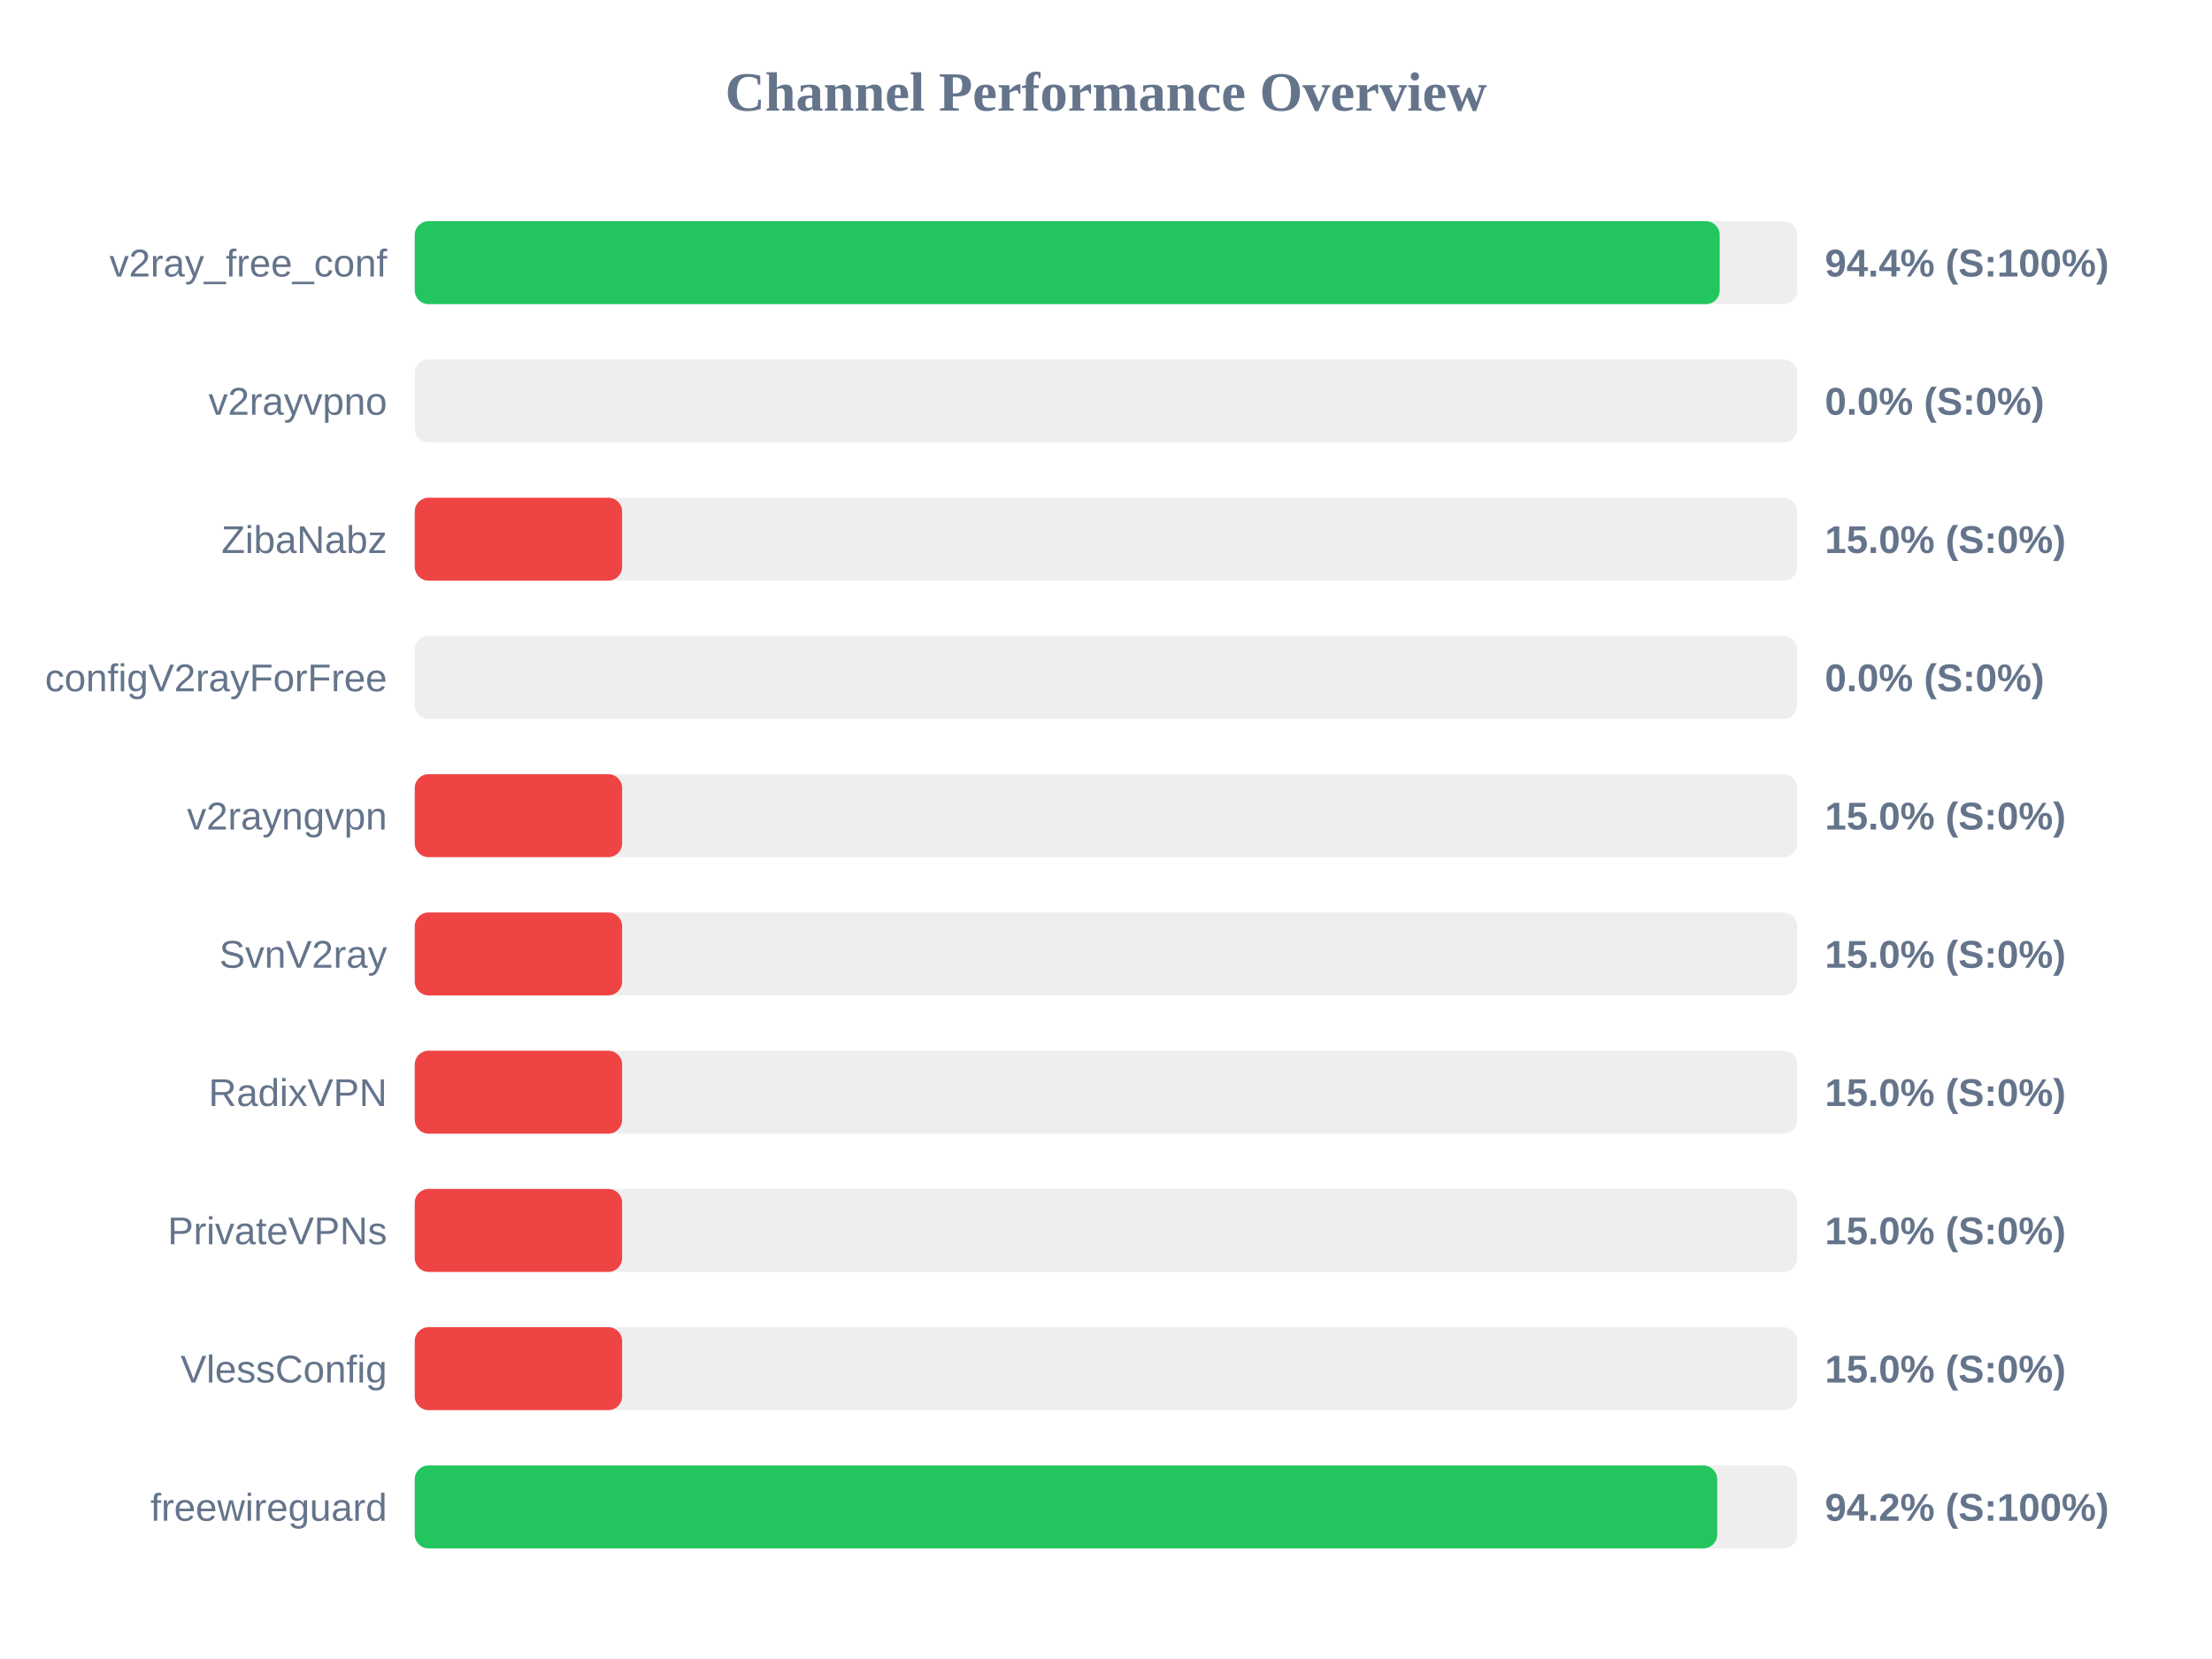
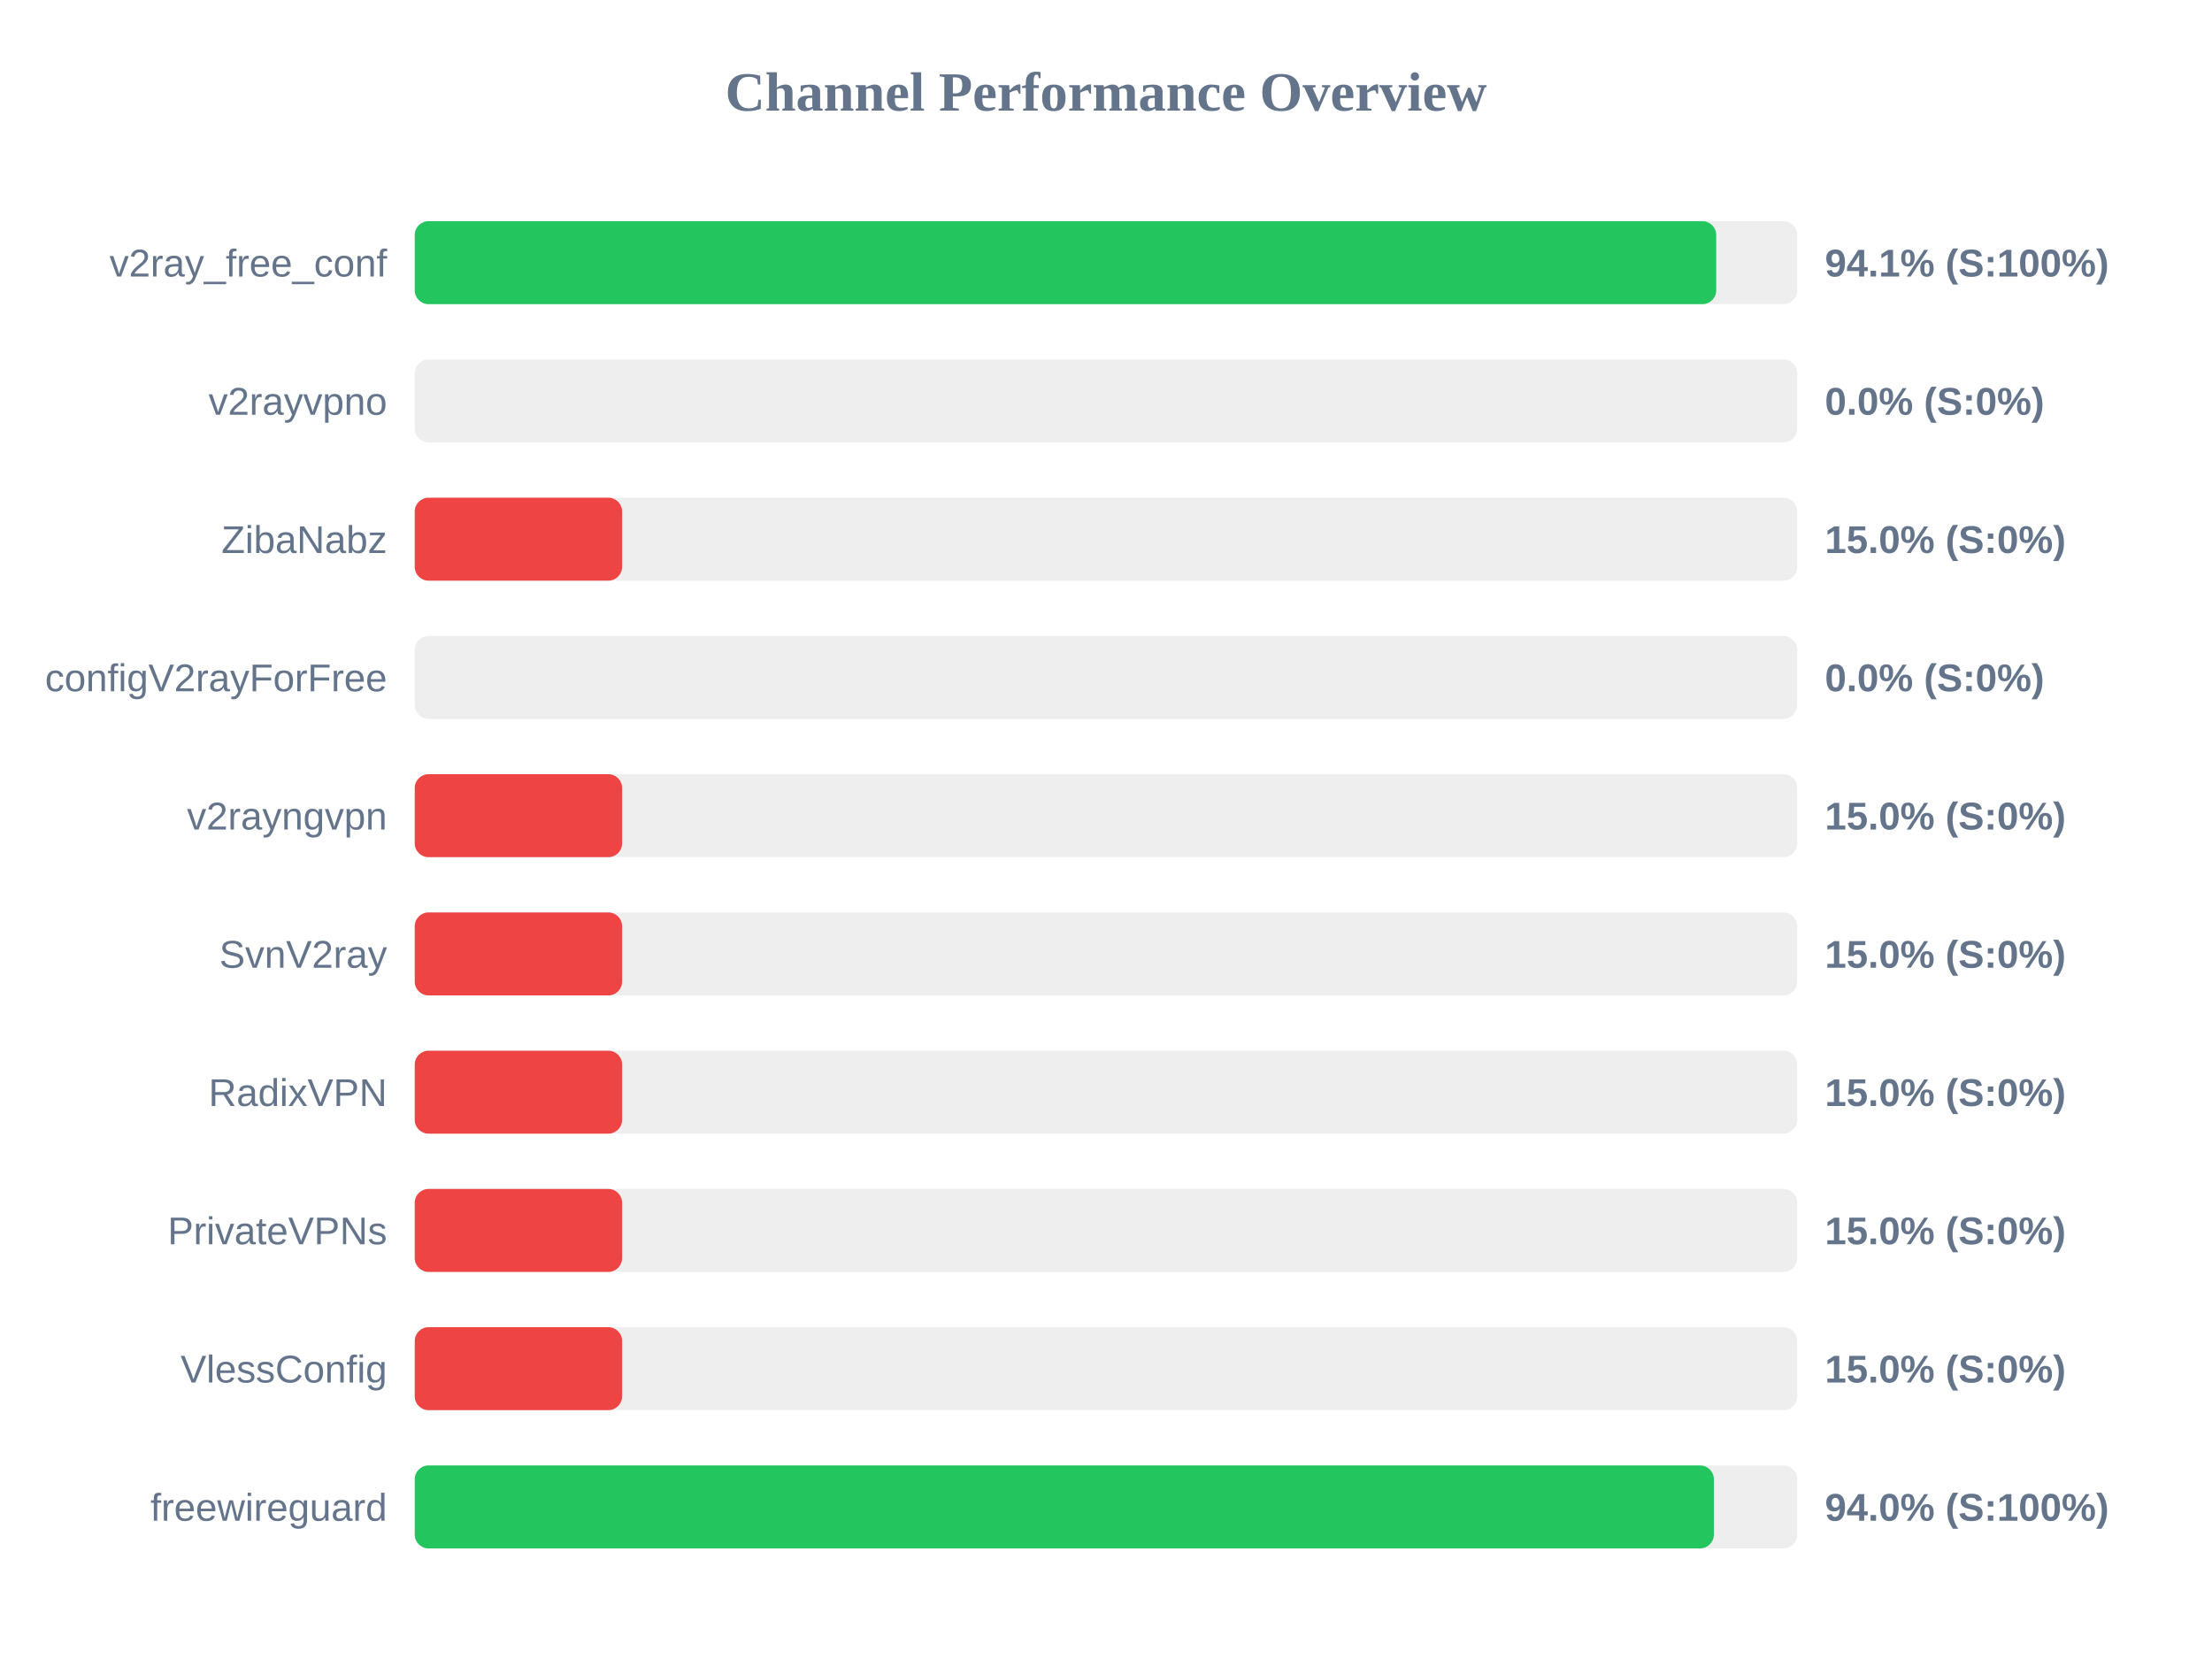
<svg xmlns="http://www.w3.org/2000/svg" width="800" height="600" version="1.1">
  <style>
        .row { font: 14px Arial; fill: #64748b; }
        .score { font: bold 14px Arial; fill: #64748b; }
    </style>
  <text x="400" y="40" text-anchor="middle" font-size="20px" font-weight="bold" fill="#64748b">Channel Performance Overview</text>
  <rect x="150" y="80" width="500" height="30" fill="#eee" rx="5" />
-   <rect x="150" y="80" width="471.95" height="30" fill="#22c55e" rx="5" />
+   <rect x="150" y="80" width="470.7" height="30" fill="#22c55e" rx="5" />
  <text x="140" y="100" text-anchor="end" class="row">v2ray_free_conf</text>
-   <text x="660" y="100" text-anchor="start" class="score">94.4% (S:100%)</text>
+   <text x="660" y="100" text-anchor="start" class="score">94.1% (S:100%)</text>
  <rect x="150" y="130" width="500" height="30" fill="#eee" rx="5" />
  <rect x="150" y="130" width="0.0" height="30" fill="#ef4444" rx="5" />
  <text x="140" y="150" text-anchor="end" class="row">v2rayvpno</text>
  <text x="660" y="150" text-anchor="start" class="score">0.0% (S:0%)</text>
  <rect x="150" y="180" width="500" height="30" fill="#eee" rx="5" />
  <rect x="150" y="180" width="75.0" height="30" fill="#ef4444" rx="5" />
  <text x="140" y="200" text-anchor="end" class="row">ZibaNabz</text>
  <text x="660" y="200" text-anchor="start" class="score">15.0% (S:0%)</text>
  <rect x="150" y="230" width="500" height="30" fill="#eee" rx="5" />
  <rect x="150" y="230" width="0.0" height="30" fill="#ef4444" rx="5" />
  <text x="140" y="250" text-anchor="end" class="row">configV2rayForFree</text>
  <text x="660" y="250" text-anchor="start" class="score">0.0% (S:0%)</text>
  <rect x="150" y="280" width="500" height="30" fill="#eee" rx="5" />
  <rect x="150" y="280" width="75.0" height="30" fill="#ef4444" rx="5" />
  <text x="140" y="300" text-anchor="end" class="row">v2rayngvpn</text>
  <text x="660" y="300" text-anchor="start" class="score">15.0% (S:0%)</text>
  <rect x="150" y="330" width="500" height="30" fill="#eee" rx="5" />
  <rect x="150" y="330" width="75.0" height="30" fill="#ef4444" rx="5" />
  <text x="140" y="350" text-anchor="end" class="row">SvnV2ray</text>
  <text x="660" y="350" text-anchor="start" class="score">15.0% (S:0%)</text>
  <rect x="150" y="380" width="500" height="30" fill="#eee" rx="5" />
  <rect x="150" y="380" width="75.0" height="30" fill="#ef4444" rx="5" />
  <text x="140" y="400" text-anchor="end" class="row">RadixVPN</text>
  <text x="660" y="400" text-anchor="start" class="score">15.0% (S:0%)</text>
  <rect x="150" y="430" width="500" height="30" fill="#eee" rx="5" />
  <rect x="150" y="430" width="75.0" height="30" fill="#ef4444" rx="5" />
  <text x="140" y="450" text-anchor="end" class="row">PrivateVPNs</text>
  <text x="660" y="450" text-anchor="start" class="score">15.0% (S:0%)</text>
  <rect x="150" y="480" width="500" height="30" fill="#eee" rx="5" />
  <rect x="150" y="480" width="75.0" height="30" fill="#ef4444" rx="5" />
  <text x="140" y="500" text-anchor="end" class="row">VlessConfig</text>
  <text x="660" y="500" text-anchor="start" class="score">15.0% (S:0%)</text>
  <rect x="150" y="530" width="500" height="30" fill="#eee" rx="5" />
-   <rect x="150" y="530" width="471.05" height="30" fill="#22c55e" rx="5" />
+   <rect x="150" y="530" width="469.85" height="30" fill="#22c55e" rx="5" />
  <text x="140" y="550" text-anchor="end" class="row">freewireguard</text>
-   <text x="660" y="550" text-anchor="start" class="score">94.2% (S:100%)</text>
+   <text x="660" y="550" text-anchor="start" class="score">94.0% (S:100%)</text>
</svg>
